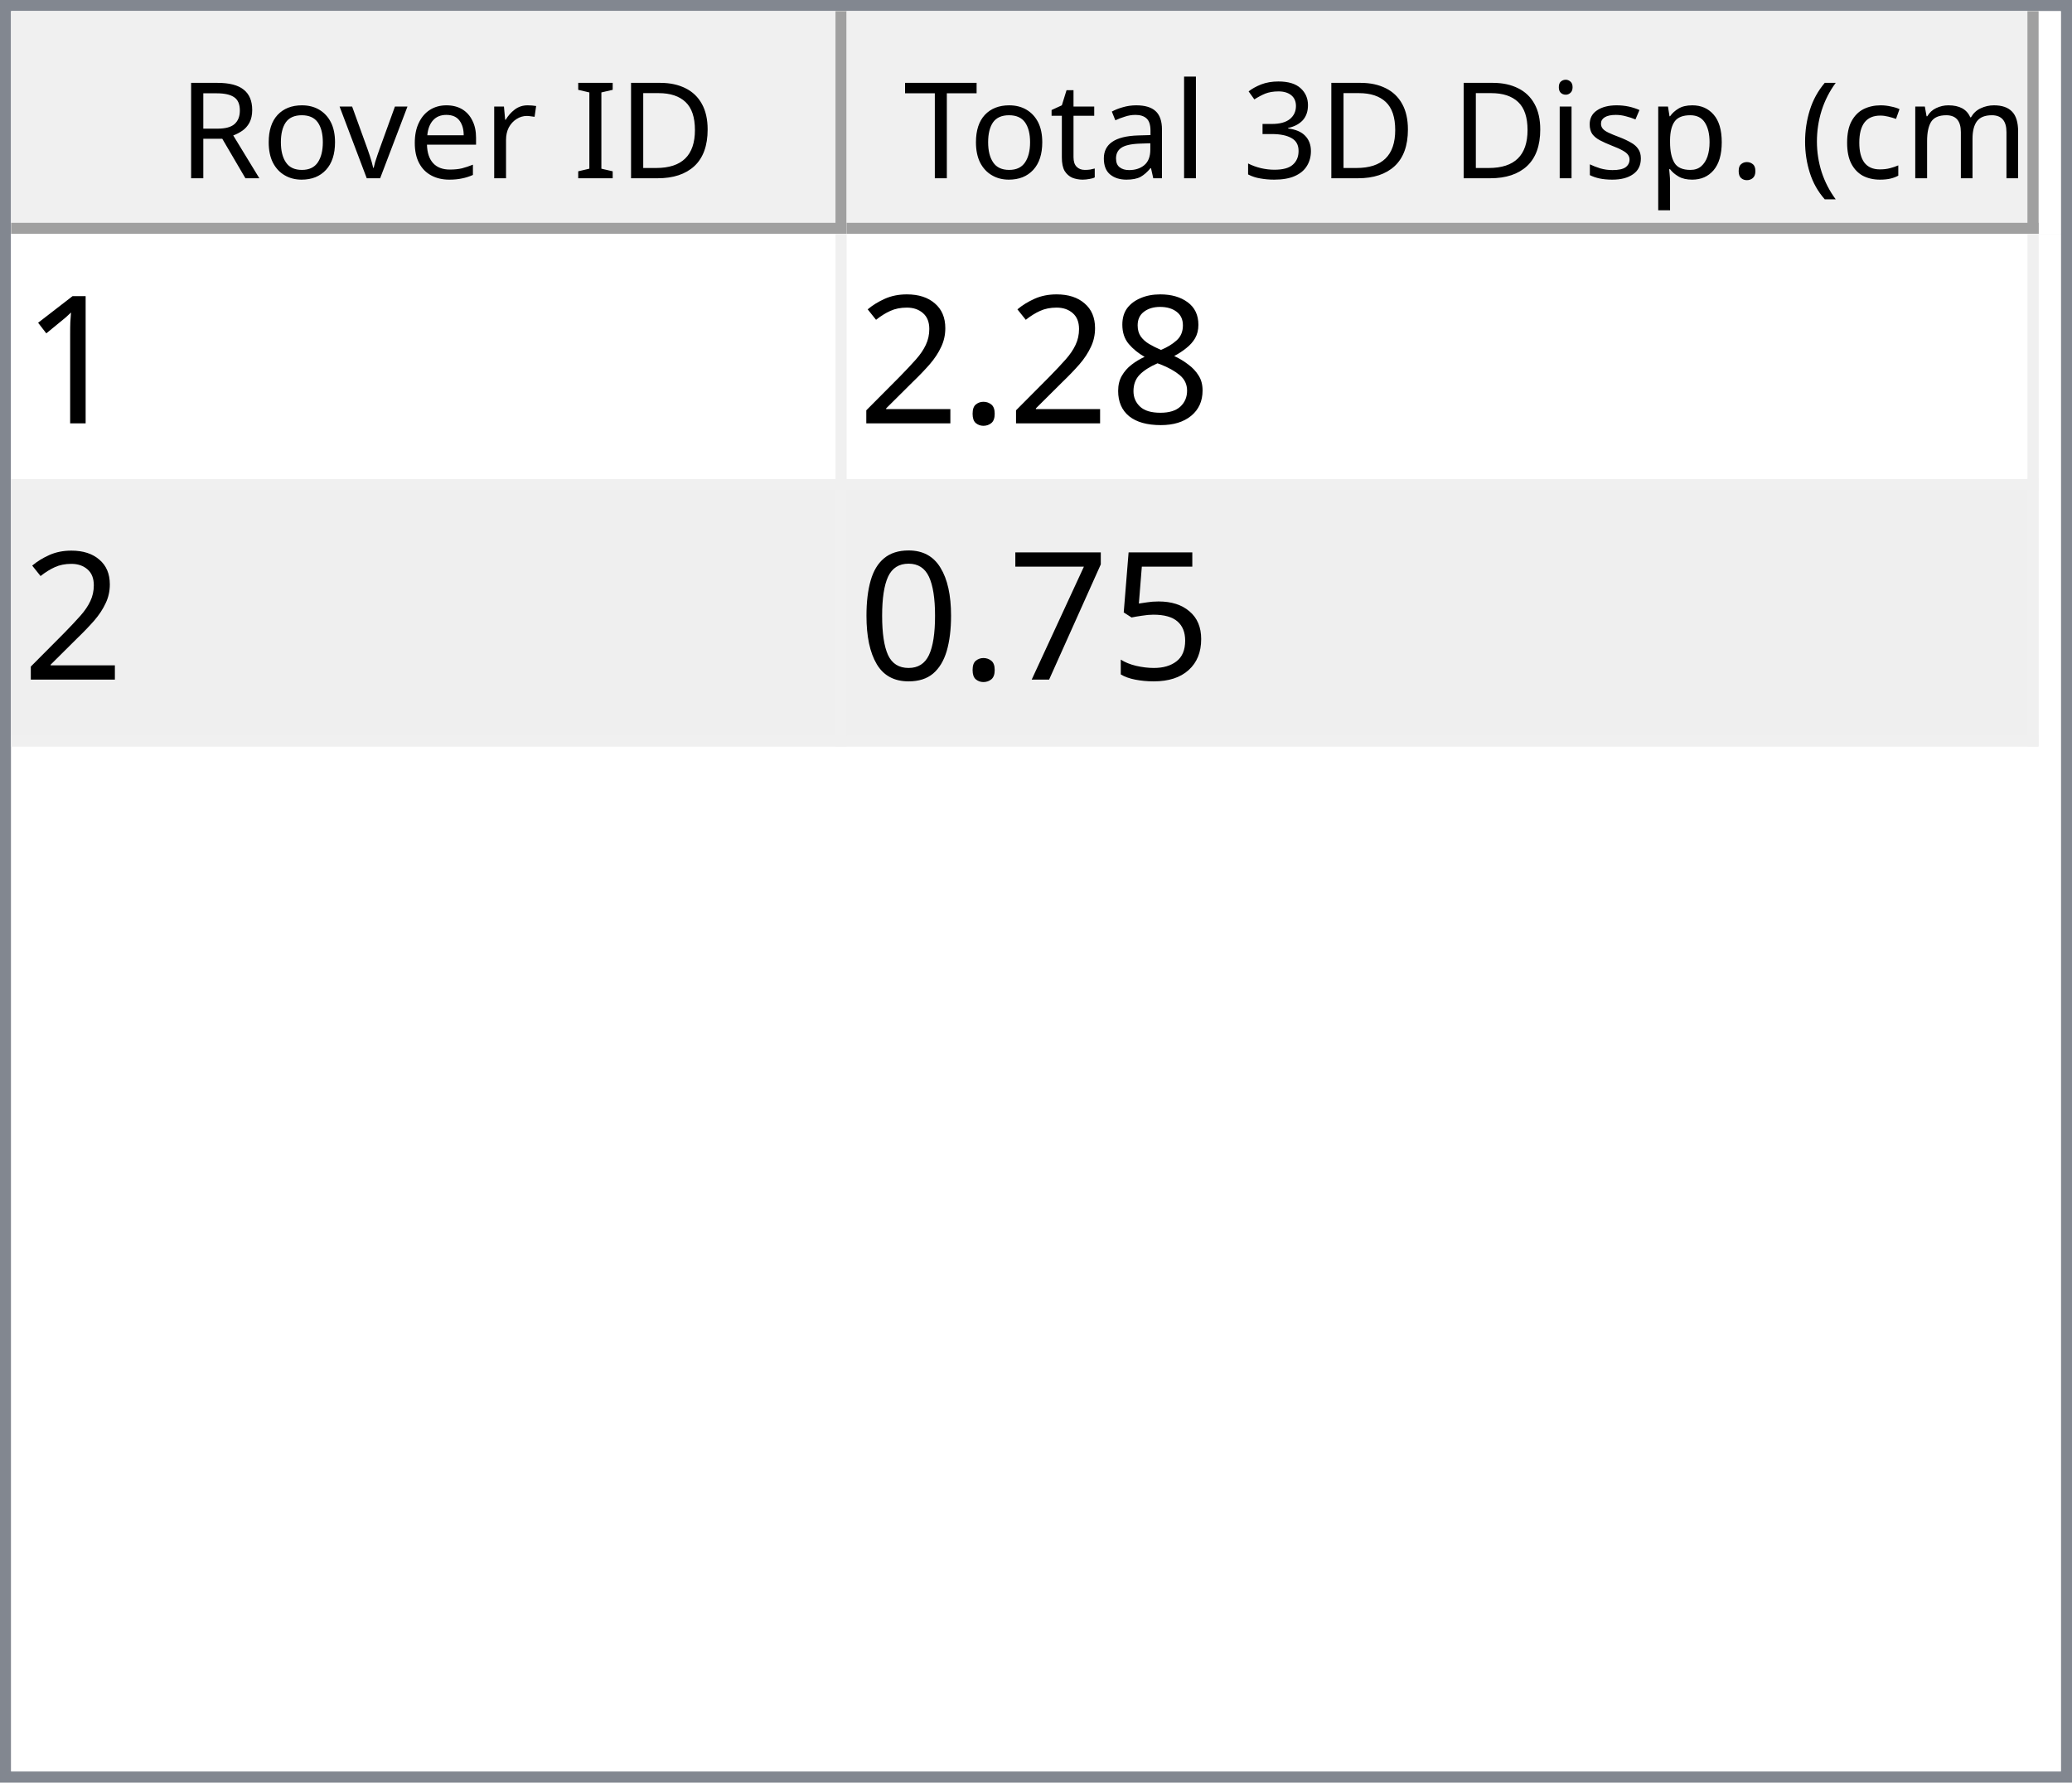
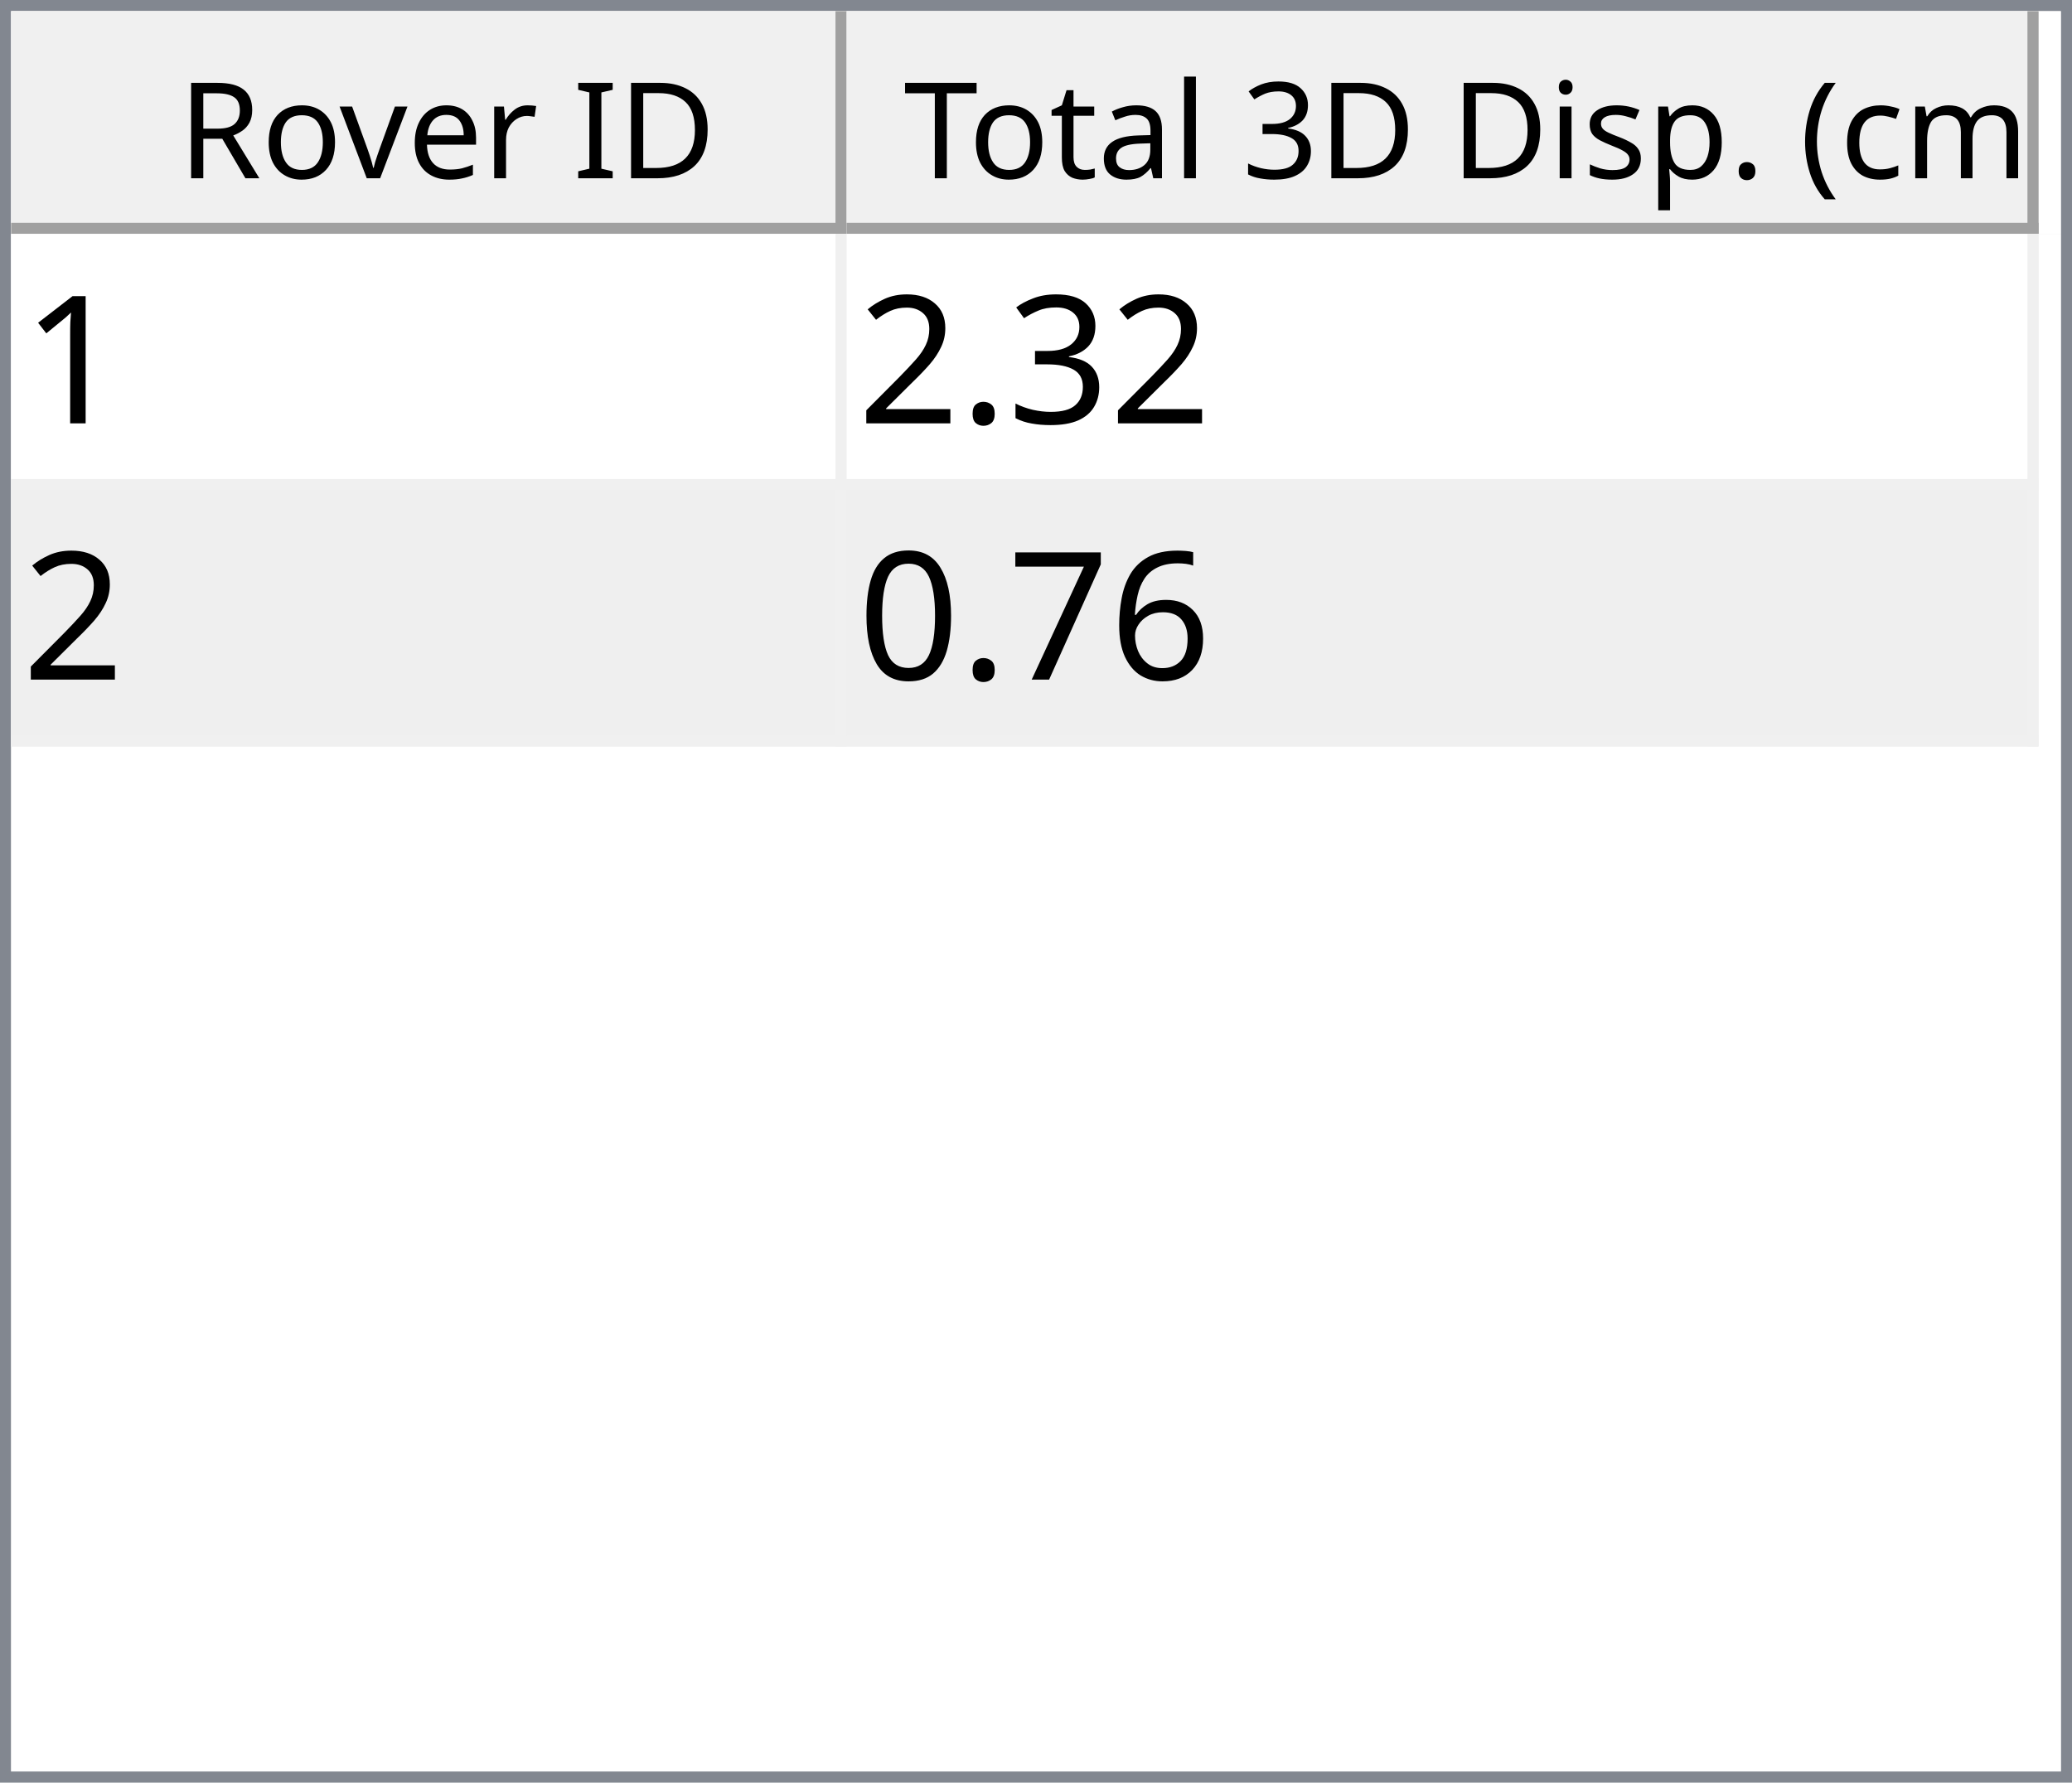
<svg xmlns="http://www.w3.org/2000/svg" style="fill-opacity:1; color-rendering:auto; color-interpolation:auto; text-rendering:auto; stroke:black; stroke-linecap:square; stroke-miterlimit:10; shape-rendering:auto; stroke-opacity:1; fill:black; stroke-dasharray:none; font-weight:normal; stroke-width:1; font-family:'Dialog'; font-style:normal; stroke-linejoin:miter; font-size:12px; stroke-dashoffset:0; image-rendering:auto;" width="186" height="160">
  <defs id="genericDefs" />
  <g>
    <defs id="defs1">
      <clipPath clipPathUnits="userSpaceOnUse" id="clipPath1">
        <path d="M0 0 L186 0 L186 160 L0 160 L0 0 Z" />
      </clipPath>
      <clipPath clipPathUnits="userSpaceOnUse" id="clipPath2">
        <path d="M0 0 L0 160 L186 160 L186 0 Z" />
      </clipPath>
      <clipPath clipPathUnits="userSpaceOnUse" id="clipPath3">
        <path d="M0 0 L0 20 L184 20 L184 0 Z" />
      </clipPath>
      <clipPath clipPathUnits="userSpaceOnUse" id="clipPath4">
        <path d="M0 0 L0 20 L75 20 L75 0 Z" />
      </clipPath>
      <clipPath clipPathUnits="userSpaceOnUse" id="clipPath5">
        <path d="M1 1 L1 19 L74 19 L74 1 Z" />
      </clipPath>
      <clipPath clipPathUnits="userSpaceOnUse" id="clipPath6">
        <path d="M0 0 L0 18 L73 18 L73 0 Z" />
      </clipPath>
      <clipPath clipPathUnits="userSpaceOnUse" id="clipPath7">
        <path d="M-0.5 -0.5 L-0.5 19.5 L74.5 19.5 L74.5 -0.5 Z" />
      </clipPath>
      <clipPath clipPathUnits="userSpaceOnUse" id="clipPath8">
        <path d="M0 0 L0 20 L107 20 L107 0 Z" />
      </clipPath>
      <clipPath clipPathUnits="userSpaceOnUse" id="clipPath9">
        <path d="M1 1 L1 19 L106 19 L106 1 Z" />
      </clipPath>
      <clipPath clipPathUnits="userSpaceOnUse" id="clipPath10">
        <path d="M0 0 L0 18 L105 18 L105 0 Z" />
      </clipPath>
      <clipPath clipPathUnits="userSpaceOnUse" id="clipPath11">
        <path d="M-0.5 -0.5 L-0.5 19.5 L106.5 19.5 L106.5 -0.5 Z" />
      </clipPath>
      <clipPath clipPathUnits="userSpaceOnUse" id="clipPath12">
        <path d="M0 0 L0 138 L184 138 L184 0 Z" />
      </clipPath>
      <clipPath clipPathUnits="userSpaceOnUse" id="clipPath13">
        <path d="M0 0 L0 46 L182 46 L182 0 Z" />
      </clipPath>
      <clipPath clipPathUnits="userSpaceOnUse" id="clipPath14">
        <path d="M-0.5 -0.5 L-0.5 45.5 L181.5 45.5 L181.5 -0.5 Z" />
      </clipPath>
      <clipPath clipPathUnits="userSpaceOnUse" id="clipPath15">
        <path d="M0 0 L0 22 L74 22 L74 0 Z" />
      </clipPath>
      <clipPath clipPathUnits="userSpaceOnUse" id="clipPath16">
        <path d="M0 0 L0 22 L106 22 L106 0 Z" />
      </clipPath>
      <font horiz-adv-x="64.551" id="font1">
        <font-face ascent="107.91" descent="25.098" units-per-em="100" style="font-style:normal; font-family:Segoe UI; font-weight:normal;" />
        <missing-glyph horiz-adv-x="64.551" d="M8.109 0 L8.109 68.266 L56.453 68.266 L56.453 0 L8.109 0 ZM15.328 7.234 L49.219 7.234 L49.219 61.031 L15.328 61.031 L15.328 7.234 Z" />
        <glyph unicode="D" horiz-adv-x="70.117" d="M9.188 0 L9.188 70.016 L28.516 70.016 Q65.531 70.016 65.531 35.891 Q65.531 19.672 55.25 9.836 Q44.969 0 27.734 0 L9.188 0 ZM17.391 62.594 L17.391 7.422 L27.828 7.422 Q41.609 7.422 49.273 14.797 Q56.938 22.172 56.938 35.688 Q56.938 62.594 28.328 62.594 L17.391 62.594 Z" />
        <glyph unicode="I" horiz-adv-x="26.611" d="M17.391 0 L9.188 0 L9.188 70.016 L17.391 70.016 L17.391 0 Z" />
        <glyph unicode=" " horiz-adv-x="27.393" d="" />
        <glyph unicode="r" horiz-adv-x="34.766" d="M34.188 41.891 Q32.078 43.5 28.125 43.5 Q23 43.5 19.555 38.672 Q16.109 33.844 16.109 25.484 L16.109 0 L8.109 0 L8.109 50 L16.109 50 L16.109 39.703 L16.312 39.703 Q18.016 44.969 21.531 47.922 Q25.047 50.875 29.391 50.875 Q32.516 50.875 34.188 50.203 L34.188 41.891 Z" />
        <glyph unicode="e" horiz-adv-x="52.295" d="M48.297 23 L12.984 23 Q13.188 14.656 17.484 10.109 Q21.781 5.562 29.297 5.562 Q37.75 5.562 44.828 11.141 L44.828 3.609 Q38.234 -1.172 27.391 -1.172 Q16.797 -1.172 10.742 5.641 Q4.688 12.453 4.688 24.812 Q4.688 36.469 11.305 43.82 Q17.922 51.172 27.734 51.172 Q37.547 51.172 42.922 44.828 Q48.297 38.484 48.297 27.203 L48.297 23 ZM40.094 29.781 Q40.047 36.719 36.75 40.578 Q33.453 44.438 27.594 44.438 Q21.922 44.438 17.969 40.383 Q14.016 36.328 13.094 29.781 L40.094 29.781 Z" />
        <glyph unicode="v" horiz-adv-x="47.9" d="M47.406 50 L27.484 0 L19.625 0 L0.688 50 L9.469 50 L22.172 13.672 Q23.578 9.672 23.922 6.688 L24.125 6.688 Q24.609 10.453 25.688 13.484 L38.969 50 L47.406 50 Z" />
        <glyph unicode="o" horiz-adv-x="58.594" d="M29 -1.172 Q17.922 -1.172 11.305 5.836 Q4.688 12.844 4.688 24.422 Q4.688 37.016 11.57 44.094 Q18.453 51.172 30.172 51.172 Q41.359 51.172 47.633 44.289 Q53.906 37.406 53.906 25.203 Q53.906 13.234 47.141 6.031 Q40.375 -1.172 29 -1.172 ZM29.594 44.438 Q21.875 44.438 17.383 39.188 Q12.891 33.938 12.891 24.703 Q12.891 15.828 17.43 10.695 Q21.969 5.562 29.594 5.562 Q37.359 5.562 41.531 10.594 Q45.703 15.625 45.703 24.906 Q45.703 34.281 41.531 39.359 Q37.359 44.438 29.594 44.438 Z" />
        <glyph unicode="R" horiz-adv-x="59.814" d="M59.375 0 L49.609 0 L37.891 19.625 Q36.281 22.359 34.766 24.289 Q33.25 26.219 31.664 27.438 Q30.078 28.656 28.25 29.219 Q26.422 29.781 24.125 29.781 L17.391 29.781 L17.391 0 L9.188 0 L9.188 70.016 L30.078 70.016 Q34.672 70.016 38.555 68.867 Q42.438 67.719 45.289 65.375 Q48.141 63.031 49.758 59.547 Q51.375 56.062 51.375 51.375 Q51.375 47.703 50.273 44.656 Q49.172 41.609 47.148 39.211 Q45.125 36.812 42.266 35.133 Q39.406 33.453 35.844 32.516 L35.844 32.328 Q37.594 31.547 38.891 30.547 Q40.188 29.547 41.359 28.18 Q42.531 26.812 43.68 25.078 Q44.828 23.344 46.234 21.047 L59.375 0 ZM17.391 62.594 L17.391 37.203 L28.516 37.203 Q31.594 37.203 34.203 38.133 Q36.812 39.062 38.719 40.797 Q40.625 42.531 41.703 45.047 Q42.781 47.562 42.781 50.688 Q42.781 56.297 39.141 59.445 Q35.5 62.594 28.609 62.594 L17.391 62.594 Z" />
        <glyph unicode=")" horiz-adv-x="30.176" d="M8.297 -15.922 L1.172 -15.922 Q16.406 2.344 16.406 26.812 Q16.406 51.469 1.078 70.016 L8.297 70.016 Q23.531 52.156 23.531 26.703 Q23.531 1.375 8.297 -15.922 Z" />
        <glyph unicode="m" horiz-adv-x="86.133" d="M79.109 0 L71.094 0 L71.094 28.719 Q71.094 37.016 68.531 40.727 Q65.969 44.438 59.906 44.438 Q54.781 44.438 51.195 39.75 Q47.609 35.062 47.609 28.516 L47.609 0 L39.594 0 L39.594 29.688 Q39.594 44.438 28.219 44.438 Q22.953 44.438 19.531 40.016 Q16.109 35.594 16.109 28.516 L16.109 0 L8.109 0 L8.109 50 L16.109 50 L16.109 42.094 L16.312 42.094 Q21.625 51.172 31.844 51.172 Q36.969 51.172 40.773 48.312 Q44.578 45.453 46 40.828 Q51.562 51.172 62.594 51.172 Q79.109 51.172 79.109 30.812 L79.109 0 Z" />
        <glyph unicode="c" horiz-adv-x="46.191" d="M42.188 2.297 Q36.422 -1.172 28.516 -1.172 Q17.828 -1.172 11.258 5.789 Q4.688 12.75 4.688 23.828 Q4.688 36.188 11.766 43.68 Q18.844 51.172 30.672 51.172 Q37.25 51.172 42.281 48.734 L42.281 40.531 Q36.719 44.438 30.375 44.438 Q22.703 44.438 17.797 38.945 Q12.891 33.453 12.891 24.516 Q12.891 15.719 17.508 10.641 Q22.125 5.562 29.891 5.562 Q36.422 5.562 42.188 9.906 L42.188 2.297 Z" />
        <glyph unicode="(" horiz-adv-x="30.176" d="M29.109 -15.922 L21.969 -15.922 Q6.844 1.375 6.844 26.703 Q6.844 52.156 21.969 70.016 L29.203 70.016 Q13.875 51.469 13.875 26.812 Q13.875 2.344 29.109 -15.922 Z" />
        <glyph unicode="." horiz-adv-x="21.68" d="M10.891 -1.078 Q8.641 -1.078 7.055 0.539 Q5.469 2.156 5.469 4.391 Q5.469 6.641 7.055 8.273 Q8.641 9.906 10.891 9.906 Q13.188 9.906 14.797 8.273 Q16.406 6.641 16.406 4.391 Q16.406 2.156 14.797 0.539 Q13.188 -1.078 10.891 -1.078 Z" />
        <glyph unicode="p" horiz-adv-x="58.789" d="M16.312 7.234 L16.109 7.234 L16.109 -23 L8.109 -23 L8.109 50 L16.109 50 L16.109 41.219 L16.312 41.219 Q22.219 51.172 33.594 51.172 Q43.266 51.172 48.688 44.461 Q54.109 37.75 54.109 26.469 Q54.109 13.922 48 6.375 Q41.891 -1.172 31.297 -1.172 Q21.578 -1.172 16.312 7.234 ZM16.109 27.391 L16.109 20.406 Q16.109 14.203 20.141 9.883 Q24.172 5.562 30.375 5.562 Q37.641 5.562 41.773 11.133 Q45.906 16.703 45.906 26.609 Q45.906 34.969 42.047 39.703 Q38.188 44.438 31.594 44.438 Q24.609 44.438 20.359 39.578 Q16.109 34.719 16.109 27.391 Z" />
        <glyph unicode="s" horiz-adv-x="42.432" d="M5.078 1.812 L5.078 10.406 Q11.625 5.562 19.484 5.562 Q30.031 5.562 30.031 12.594 Q30.031 14.594 29.125 15.992 Q28.219 17.391 26.68 18.461 Q25.141 19.531 23.07 20.383 Q21 21.234 18.609 22.172 Q15.281 23.484 12.766 24.828 Q10.25 26.172 8.57 27.859 Q6.891 29.547 6.031 31.695 Q5.172 33.844 5.172 36.719 Q5.172 40.234 6.789 42.945 Q8.406 45.656 11.086 47.484 Q13.766 49.312 17.211 50.242 Q20.656 51.172 24.312 51.172 Q30.812 51.172 35.938 48.922 L35.938 40.828 Q30.422 44.438 23.25 44.438 Q21 44.438 19.195 43.922 Q17.391 43.406 16.094 42.477 Q14.797 41.547 14.086 40.258 Q13.375 38.969 13.375 37.406 Q13.375 35.453 14.086 34.133 Q14.797 32.812 16.164 31.789 Q17.531 30.766 19.484 29.938 Q21.438 29.109 23.922 28.125 Q27.25 26.859 29.883 25.516 Q32.516 24.172 34.375 22.484 Q36.234 20.797 37.234 18.602 Q38.234 16.406 38.234 13.375 Q38.234 9.672 36.602 6.938 Q34.969 4.203 32.234 2.398 Q29.5 0.594 25.93 -0.289 Q22.359 -1.172 18.453 -1.172 Q10.75 -1.172 5.078 1.812 Z" />
        <glyph unicode="i" horiz-adv-x="24.219" d="M12.203 62.703 Q10.062 62.703 8.547 64.164 Q7.031 65.625 7.031 67.875 Q7.031 70.125 8.547 71.609 Q10.062 73.094 12.203 73.094 Q14.406 73.094 15.945 71.609 Q17.484 70.125 17.484 67.875 Q17.484 65.719 15.945 64.211 Q14.406 62.703 12.203 62.703 ZM16.109 0 L8.109 0 L8.109 50 L16.109 50 L16.109 0 Z" />
        <glyph unicode="3" horiz-adv-x="53.906" d="M46.531 19.828 Q46.531 15.094 44.75 11.211 Q42.969 7.328 39.719 4.57 Q36.469 1.812 31.93 0.297 Q27.391 -1.219 21.922 -1.219 Q11.922 -1.219 6 2.594 L6 11.188 Q13.094 5.609 22.219 5.609 Q25.875 5.609 28.828 6.539 Q31.781 7.469 33.906 9.227 Q36.031 10.984 37.18 13.477 Q38.328 15.969 38.328 19.094 Q38.328 32.812 18.797 32.812 L12.984 32.812 L12.984 39.594 L18.5 39.594 Q35.797 39.594 35.797 52.484 Q35.797 64.406 22.609 64.406 Q15.188 64.406 8.688 59.422 L8.688 67.188 Q15.375 71.188 24.609 71.188 Q29 71.188 32.57 69.969 Q36.141 68.75 38.68 66.555 Q41.219 64.359 42.609 61.281 Q44 58.203 44 54.5 Q44 40.672 30.031 36.719 L30.031 36.531 Q33.594 36.141 36.625 34.797 Q39.656 33.453 41.852 31.305 Q44.047 29.156 45.289 26.25 Q46.531 23.344 46.531 19.828 Z" />
        <glyph unicode="l" horiz-adv-x="24.219" d="M16.109 0 L8.109 0 L8.109 74.031 L16.109 74.031 L16.109 0 Z" />
        <glyph unicode="a" horiz-adv-x="50.879" d="M43.891 0 L35.891 0 L35.891 7.812 L35.688 7.812 Q30.469 -1.172 20.312 -1.172 Q12.844 -1.172 8.617 2.781 Q4.391 6.734 4.391 13.281 Q4.391 27.297 20.906 29.594 L35.891 31.688 Q35.891 44.438 25.594 44.438 Q16.547 44.438 9.281 38.281 L9.281 46.484 Q16.656 51.172 26.266 51.172 Q43.891 51.172 43.891 32.516 L43.891 0 ZM35.891 25.297 L23.828 23.641 Q18.266 22.859 15.43 20.875 Q12.594 18.891 12.594 13.875 Q12.594 10.203 15.211 7.883 Q17.828 5.562 22.172 5.562 Q28.125 5.562 32.008 9.742 Q35.891 13.922 35.891 20.312 L35.891 25.297 Z" />
        <glyph unicode="t" horiz-adv-x="33.887" d="M31.297 0.484 Q28.469 -1.078 23.828 -1.078 Q10.688 -1.078 10.688 13.578 L10.688 43.172 L2.094 43.172 L2.094 50 L10.688 50 L10.688 62.203 L18.703 64.797 L18.703 50 L31.297 50 L31.297 43.172 L18.703 43.172 L18.703 14.984 Q18.703 9.969 20.414 7.82 Q22.125 5.672 26.078 5.672 Q29.109 5.672 31.297 7.328 L31.297 0.484 Z" />
        <glyph unicode="T" horiz-adv-x="52.393" d="M50.594 62.594 L30.375 62.594 L30.375 0 L22.172 0 L22.172 62.594 L2 62.594 L2 70.016 L50.594 70.016 L50.594 62.594 Z" />
      </font>
      <font horiz-adv-x="75.0" id="font2">
        <font-face ascent="100.537" descent="21.973" units-per-em="100" style="font-style:normal; font-family:sans-serif; font-weight:normal;" />
        <missing-glyph horiz-adv-x="75.0" d="M12.5 0 L12.5 62.5 L62.5 62.5 L62.5 0 L12.5 0 ZM14.062 1.562 L60.938 1.562 L60.938 60.938 L14.062 60.938 L14.062 1.562 Z" />
        <glyph unicode="1" horiz-adv-x="55.615" d="M37.25 0 L28.469 0 L28.469 56 Q25.297 52.984 20.141 49.953 Q14.984 46.922 10.891 45.406 L10.891 53.906 Q18.266 57.375 23.781 62.305 Q29.297 67.234 31.594 71.875 L37.25 71.875 L37.25 0 Z" />
-         <glyph unicode="8" horiz-adv-x="55.615" d="M17.672 38.812 Q12.203 40.828 9.57 44.539 Q6.938 48.25 6.938 53.422 Q6.938 61.234 12.555 66.555 Q18.172 71.875 27.484 71.875 Q36.859 71.875 42.578 66.43 Q48.297 60.984 48.297 53.172 Q48.297 48.188 45.68 44.508 Q43.062 40.828 37.75 38.812 Q44.344 36.672 47.781 31.883 Q51.219 27.094 51.219 20.453 Q51.219 11.281 44.727 5.031 Q38.234 -1.219 27.641 -1.219 Q17.047 -1.219 10.547 5.055 Q4.047 11.328 4.047 20.703 Q4.047 27.688 7.594 32.398 Q11.141 37.109 17.672 38.812 ZM15.922 53.719 Q15.922 48.641 19.195 45.414 Q22.469 42.188 27.688 42.188 Q32.766 42.188 36.016 45.383 Q39.266 48.578 39.266 53.219 Q39.266 58.062 35.914 61.359 Q32.562 64.656 27.594 64.656 Q22.562 64.656 19.242 61.43 Q15.922 58.203 15.922 53.719 ZM13.094 20.656 Q13.094 16.891 14.875 13.375 Q16.656 9.859 20.172 7.93 Q23.688 6 27.734 6 Q34.031 6 38.133 10.055 Q42.234 14.109 42.234 20.359 Q42.234 26.703 38.016 30.859 Q33.797 35.016 27.438 35.016 Q21.234 35.016 17.164 30.914 Q13.094 26.812 13.094 20.656 Z" />
+         <glyph unicode="3" horiz-adv-x="55.615" d="M4.203 18.891 L12.984 20.062 Q14.5 12.594 18.141 9.297 Q21.781 6 27 6 Q33.203 6 37.477 10.297 Q41.75 14.594 41.75 20.953 Q41.75 27 37.797 30.93 Q33.844 34.859 27.734 34.859 Q25.25 34.859 21.531 33.891 L22.516 41.609 Q23.391 41.5 23.922 41.5 Q29.547 41.5 34.039 44.43 Q38.531 47.359 38.531 53.469 Q38.531 58.297 35.258 61.477 Q31.984 64.656 26.812 64.656 Q21.688 64.656 18.266 61.43 Q14.844 58.203 13.875 51.766 L5.078 53.328 Q6.688 62.156 12.398 67.016 Q18.109 71.875 26.609 71.875 Q32.469 71.875 37.398 69.359 Q42.328 66.844 44.945 62.5 Q47.562 58.156 47.562 53.266 Q47.562 48.641 45.07 44.828 Q42.578 41.016 37.703 38.766 Q44.047 37.312 47.562 32.695 Q51.078 28.078 51.078 21.141 Q51.078 11.766 44.242 5.25 Q37.406 -1.266 26.953 -1.266 Q17.531 -1.266 11.305 4.352 Q5.078 9.969 4.203 18.891 Z" />
        <glyph unicode="." horiz-adv-x="27.783" d="M9.078 0 L9.078 10.016 L19.094 10.016 L19.094 0 L9.078 0 Z" />
        <glyph unicode="2" horiz-adv-x="55.615" d="M50.344 8.453 L50.344 0 L3.031 0 Q2.938 3.172 4.047 6.109 Q5.859 10.938 9.836 15.625 Q13.812 20.312 21.344 26.469 Q33.016 36.031 37.117 41.625 Q41.219 47.219 41.219 52.203 Q41.219 57.422 37.477 61.008 Q33.734 64.594 27.734 64.594 Q21.391 64.594 17.578 60.789 Q13.766 56.984 13.719 50.25 L4.688 51.172 Q5.609 61.281 11.664 66.578 Q17.719 71.875 27.938 71.875 Q38.234 71.875 44.242 66.164 Q50.25 60.453 50.25 52 Q50.25 47.703 48.492 43.555 Q46.734 39.406 42.656 34.812 Q38.578 30.219 29.109 22.219 Q21.188 15.578 18.945 13.211 Q16.703 10.844 15.234 8.453 L50.344 8.453 Z" />
-         <glyph unicode="5" horiz-adv-x="55.615" d="M4.156 18.75 L13.375 19.531 Q14.406 12.797 18.141 9.398 Q21.875 6 27.156 6 Q33.5 6 37.891 10.789 Q42.281 15.578 42.281 23.484 Q42.281 31 38.062 35.352 Q33.844 39.703 27 39.703 Q22.75 39.703 19.336 37.773 Q15.922 35.844 13.969 32.766 L5.719 33.844 L12.641 70.609 L48.25 70.609 L48.25 62.203 L19.672 62.203 L15.828 42.969 Q22.266 47.469 29.344 47.469 Q38.719 47.469 45.164 40.969 Q51.609 34.469 51.609 24.266 Q51.609 14.547 45.953 7.469 Q39.062 -1.219 27.156 -1.219 Q17.391 -1.219 11.211 4.25 Q5.031 9.719 4.156 18.75 Z" />
+         <glyph unicode="6" horiz-adv-x="55.615" d="M49.75 54.047 L41.016 53.375 Q39.844 58.547 37.703 60.891 Q34.125 64.656 28.906 64.656 Q24.703 64.656 21.531 62.312 Q17.391 59.281 14.992 53.469 Q12.594 47.656 12.5 36.922 Q15.672 41.75 20.266 44.094 Q24.859 46.438 29.891 46.438 Q38.672 46.438 44.852 39.969 Q51.031 33.5 51.031 23.25 Q51.031 16.5 48.125 10.719 Q45.219 4.938 40.141 1.859 Q35.062 -1.219 28.609 -1.219 Q17.625 -1.219 10.695 6.859 Q3.766 14.938 3.766 33.5 Q3.766 54.25 11.422 63.672 Q18.109 71.875 29.438 71.875 Q37.891 71.875 43.289 67.141 Q48.688 62.406 49.75 54.047 ZM13.875 23.188 Q13.875 18.656 15.797 14.508 Q17.719 10.359 21.188 8.18 Q24.656 6 28.469 6 Q34.031 6 38.039 10.492 Q42.047 14.984 42.047 22.703 Q42.047 30.125 38.086 34.398 Q34.125 38.672 28.125 38.672 Q22.172 38.672 18.023 34.398 Q13.875 30.125 13.875 23.188 Z" />
        <glyph unicode="7" horiz-adv-x="55.615" d="M4.734 62.203 L4.734 70.656 L51.078 70.656 L51.078 63.812 Q44.234 56.547 37.523 44.484 Q30.812 32.422 27.156 19.672 Q24.516 10.688 23.781 0 L14.75 0 Q14.891 8.453 18.062 20.414 Q21.234 32.375 27.172 43.484 Q33.109 54.594 39.797 62.203 L4.734 62.203 Z" />
        <glyph unicode="0" horiz-adv-x="55.615" d="M4.156 35.297 Q4.156 48 6.766 55.742 Q9.375 63.484 14.523 67.68 Q19.672 71.875 27.484 71.875 Q33.25 71.875 37.594 69.555 Q41.938 67.234 44.773 62.867 Q47.609 58.5 49.219 52.227 Q50.828 45.953 50.828 35.297 Q50.828 22.703 48.242 14.969 Q45.656 7.234 40.508 3.008 Q35.359 -1.219 27.484 -1.219 Q17.141 -1.219 11.234 6.203 Q4.156 15.141 4.156 35.297 ZM13.188 35.297 Q13.188 17.672 17.312 11.836 Q21.438 6 27.484 6 Q33.547 6 37.672 11.859 Q41.797 17.719 41.797 35.297 Q41.797 52.984 37.672 58.789 Q33.547 64.594 27.391 64.594 Q21.344 64.594 17.719 59.469 Q13.188 52.938 13.188 35.297 Z" />
      </font>
    </defs>
    <g style="fill:white; stroke:white;">
      <rect x="0" y="0" width="186" style="clip-path:url(#clipPath1); stroke:none;" height="160" />
    </g>
    <g style="fill:white; text-rendering:optimizeSpeed; color-rendering:optimizeSpeed; image-rendering:optimizeSpeed; shape-rendering:crispEdges; stroke:white; color-interpolation:sRGB;">
      <rect x="0" width="186" height="160" y="0" style="stroke:none;" />
      <path style="stroke:none;" d="M0 160 L186 160 L186 0 L0 0 Z" />
    </g>
    <g style="fill:rgb(240,240,240); font-family:'Segoe UI'; stroke:rgb(240,240,240);">
      <rect x="0" y="0" width="186" style="clip-path:url(#clipPath2); stroke:none;" height="160" />
    </g>
    <g style="fill:rgb(130,135,144); font-family:'Segoe UI'; stroke:rgb(130,135,144);">
      <path d="M0 0 L186 0 L186 160 L0 160 L0 0 ZM1 1 L185 1 L185 159 L1 159 L1 1 Z" style="fill-rule:evenodd; clip-path:url(#clipPath2); stroke:none;" />
    </g>
    <g style="fill:white; font-family:'Segoe UI'; stroke:white;" transform="translate(1,1)">
      <rect x="0" y="0" width="184" style="clip-path:url(#clipPath3); stroke:none;" height="20" />
    </g>
    <g style="fill:rgb(240,240,240); font-family:'Segoe UI'; stroke:rgb(240,240,240);" transform="translate(1,1)">
      <rect x="0" y="0" width="75" style="clip-path:url(#clipPath4); stroke:none;" height="20" />
    </g>
    <g style="font-family:'Segoe UI';" transform="translate(2,2)">
      <text x="14" xml:space="preserve" y="14" style="clip-path:url(#clipPath6); stroke:none;">Rover ID</text>
    </g>
    <g style="fill:rgb(160,160,160); font-family:'Segoe UI'; stroke:rgb(160,160,160); stroke-linejoin:bevel;" transform="translate(1.5,1.5)">
      <line x1="74" x2="74" y1="0" style="fill:none; clip-path:url(#clipPath7);" y2="19" />
    </g>
    <g style="fill:rgb(160,160,160); font-family:'Segoe UI'; stroke:rgb(160,160,160); stroke-linejoin:bevel;" transform="matrix(1,0,0,1,1,1) translate(0.5,0.5)">
      <line x1="0" x2="74" y1="19" style="fill:none; clip-path:url(#clipPath7);" y2="19" />
    </g>
    <g style="fill:rgb(240,240,240); font-family:'Segoe UI'; stroke:rgb(240,240,240);" transform="translate(76,1)">
      <rect x="0" y="0" width="107" style="clip-path:url(#clipPath8); stroke:none;" height="20" />
    </g>
    <g style="font-family:'Segoe UI';" transform="translate(77,2)">
      <text x="1" xml:space="preserve" y="14" style="clip-path:url(#clipPath10); stroke:none;"> Total 3D Disp. (cm)</text>
    </g>
    <g style="fill:rgb(160,160,160); font-family:'Segoe UI'; stroke:rgb(160,160,160); stroke-linejoin:bevel;" transform="translate(76.5,1.5)">
      <line x1="106" x2="106" y1="0" style="fill:none; clip-path:url(#clipPath11);" y2="19" />
    </g>
    <g style="fill:rgb(160,160,160); font-family:'Segoe UI'; stroke:rgb(160,160,160); stroke-linejoin:bevel;" transform="matrix(1,0,0,1,76,1) translate(0.5,0.5)">
      <line x1="0" x2="106" y1="19" style="fill:none; clip-path:url(#clipPath11);" y2="19" />
    </g>
    <g style="fill:white; font-family:'Segoe UI'; stroke:white;" transform="translate(1,21)">
      <rect x="0" y="0" width="184" style="clip-path:url(#clipPath12); stroke:none;" height="138" />
    </g>
    <g style="fill:rgb(240,240,240); font-size:16px; font-family:sans-serif; stroke:rgb(240,240,240);" transform="translate(1,21)">
      <rect x="0" y="0" width="182" style="clip-path:url(#clipPath13); stroke:none;" height="46" />
      <line transform="translate(0.5,0.5)" x1="0" x2="181" y1="22" style="clip-path:url(#clipPath14); fill:none; stroke-linejoin:bevel;" y2="22" />
    </g>
    <g transform="matrix(1,0,0,1,1,21) translate(0.5,0.5)" style="fill:rgb(240,240,240); font-size:16px; font-family:sans-serif; stroke:rgb(240,240,240); stroke-linejoin:bevel;">
      <line x1="0" x2="181" y1="45" style="fill:none; clip-path:url(#clipPath14);" y2="45" />
    </g>
    <g transform="matrix(1,0,0,1,1,21) translate(0.5,0.5)" style="fill:rgb(240,240,240); font-size:16px; font-family:sans-serif; stroke:rgb(240,240,240); stroke-linejoin:bevel;">
      <line x1="74" x2="74" y1="0" style="fill:none; clip-path:url(#clipPath14);" y2="45" />
    </g>
    <g transform="matrix(1,0,0,1,1,21) translate(0.5,0.5)" style="fill:rgb(240,240,240); font-size:16px; font-family:sans-serif; stroke:rgb(240,240,240); stroke-linejoin:bevel;">
      <line x1="181" x2="181" y1="0" style="fill:none; clip-path:url(#clipPath14);" y2="45" />
    </g>
    <g style="fill:white; font-size:16px; font-family:sans-serif; stroke:white;" transform="matrix(1,0,0,1,1,21)">
      <rect x="0" y="0" width="74" style="clip-path:url(#clipPath15); stroke:none;" height="22" />
      <text x="1" y="17" style="fill:black; clip-path:url(#clipPath15); stroke:none;" xml:space="preserve">1</text>
    </g>
    <g style="fill:white; font-size:16px; font-family:sans-serif; stroke:white;" transform="matrix(1,0,0,1,1,21) translate(75,0)">
      <rect x="0" y="0" width="106" style="clip-path:url(#clipPath16); stroke:none;" height="22" />
-       <text x="1" y="17" style="fill:black; clip-path:url(#clipPath16); stroke:none;" xml:space="preserve">2.28</text>
+       <text x="1" y="17" style="fill:black; clip-path:url(#clipPath16); stroke:none;" xml:space="preserve">2.32</text>
    </g>
    <g style="fill:rgb(239,239,239); font-size:16px; font-family:sans-serif; stroke:rgb(239,239,239);" transform="matrix(1,0,0,1,1,21) translate(0,23)">
      <rect x="0" y="0" width="74" style="clip-path:url(#clipPath15); stroke:none;" height="22" />
      <text x="1" y="17" style="fill:black; clip-path:url(#clipPath15); stroke:none;" xml:space="preserve">2</text>
    </g>
    <g style="fill:rgb(239,239,239); font-size:16px; font-family:sans-serif; stroke:rgb(239,239,239);" transform="matrix(1,0,0,1,1,21) translate(75,23)">
      <rect x="0" y="0" width="106" style="clip-path:url(#clipPath16); stroke:none;" height="22" />
-       <text x="1" y="17" style="fill:black; clip-path:url(#clipPath16); stroke:none;" xml:space="preserve">0.75</text>
+       <text x="1" y="17" style="fill:black; clip-path:url(#clipPath16); stroke:none;" xml:space="preserve">0.76</text>
    </g>
  </g>
</svg>
